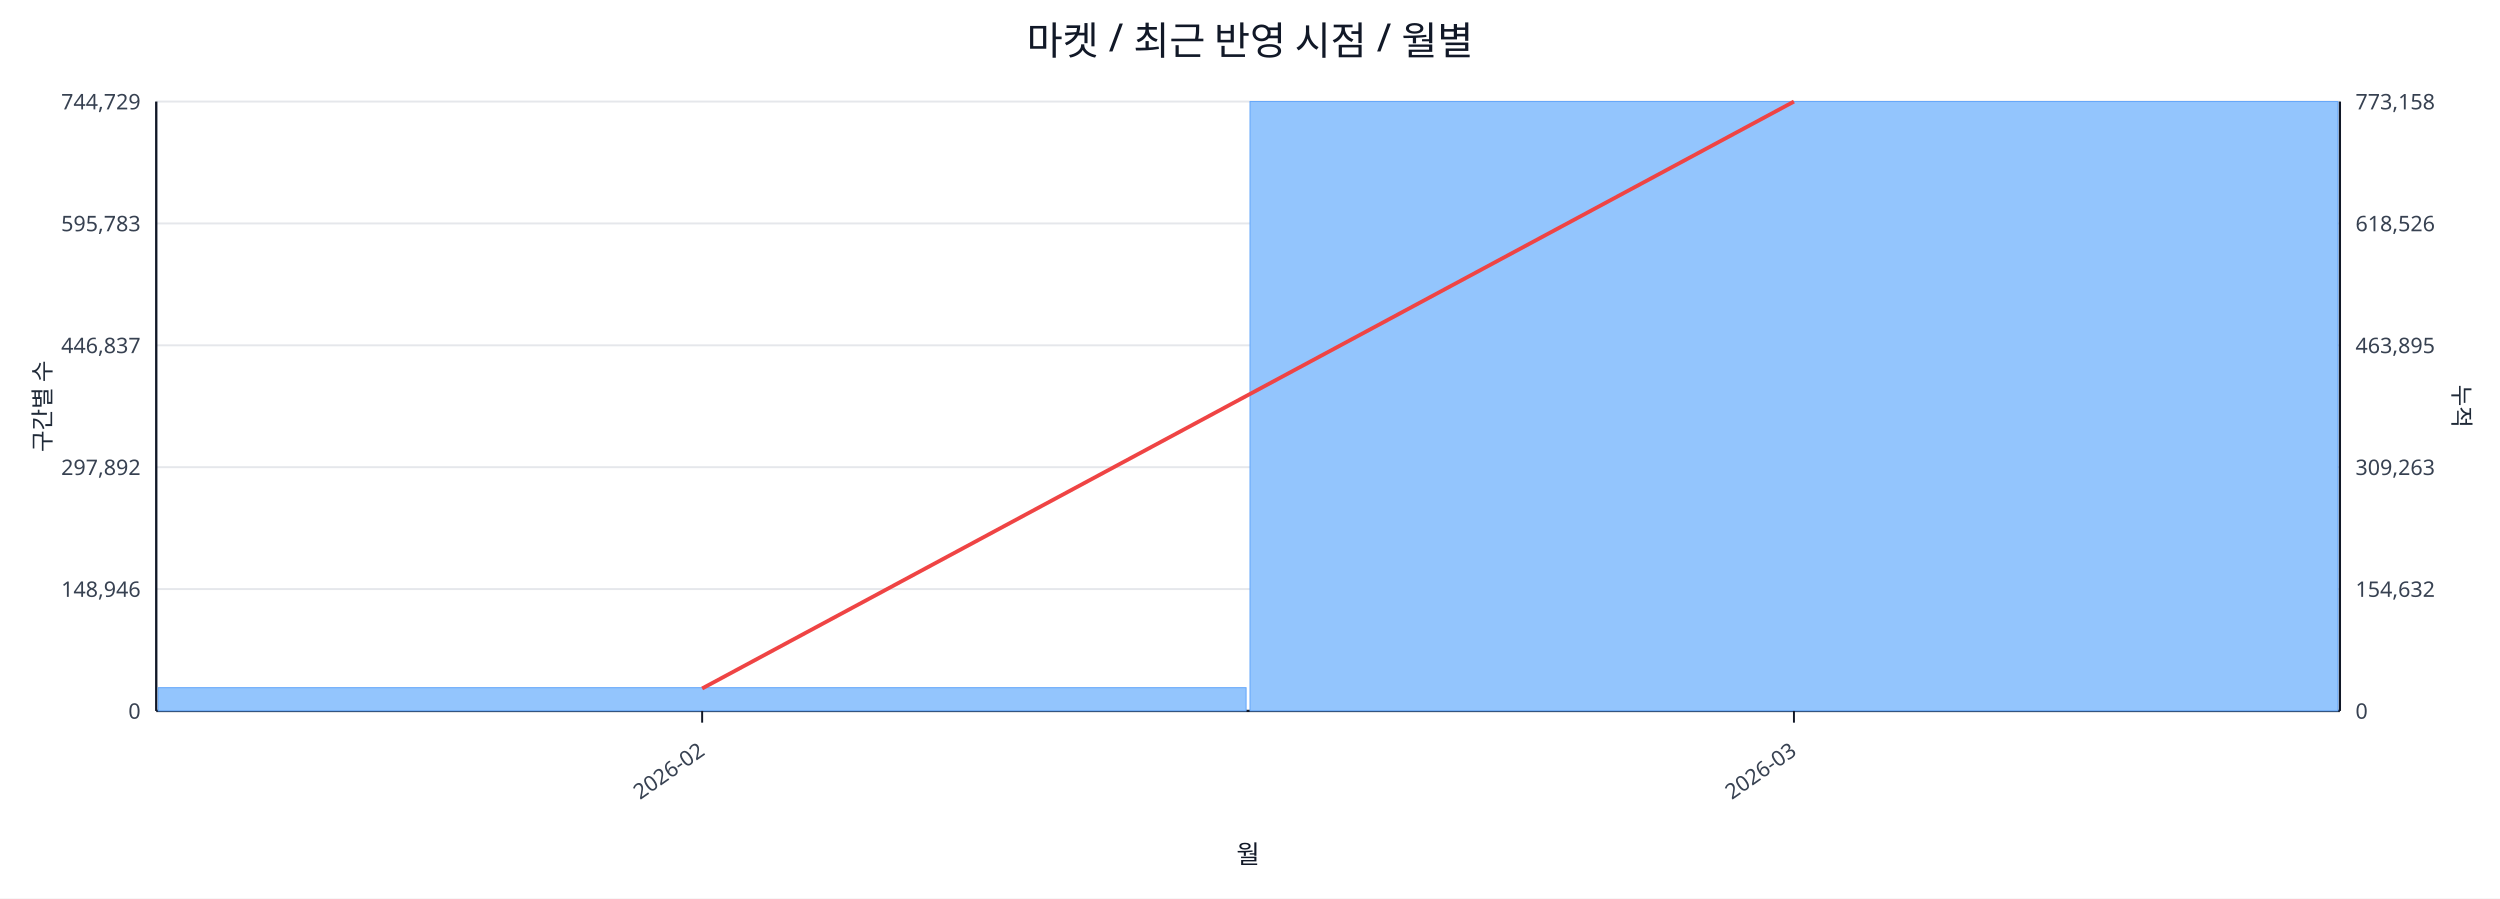
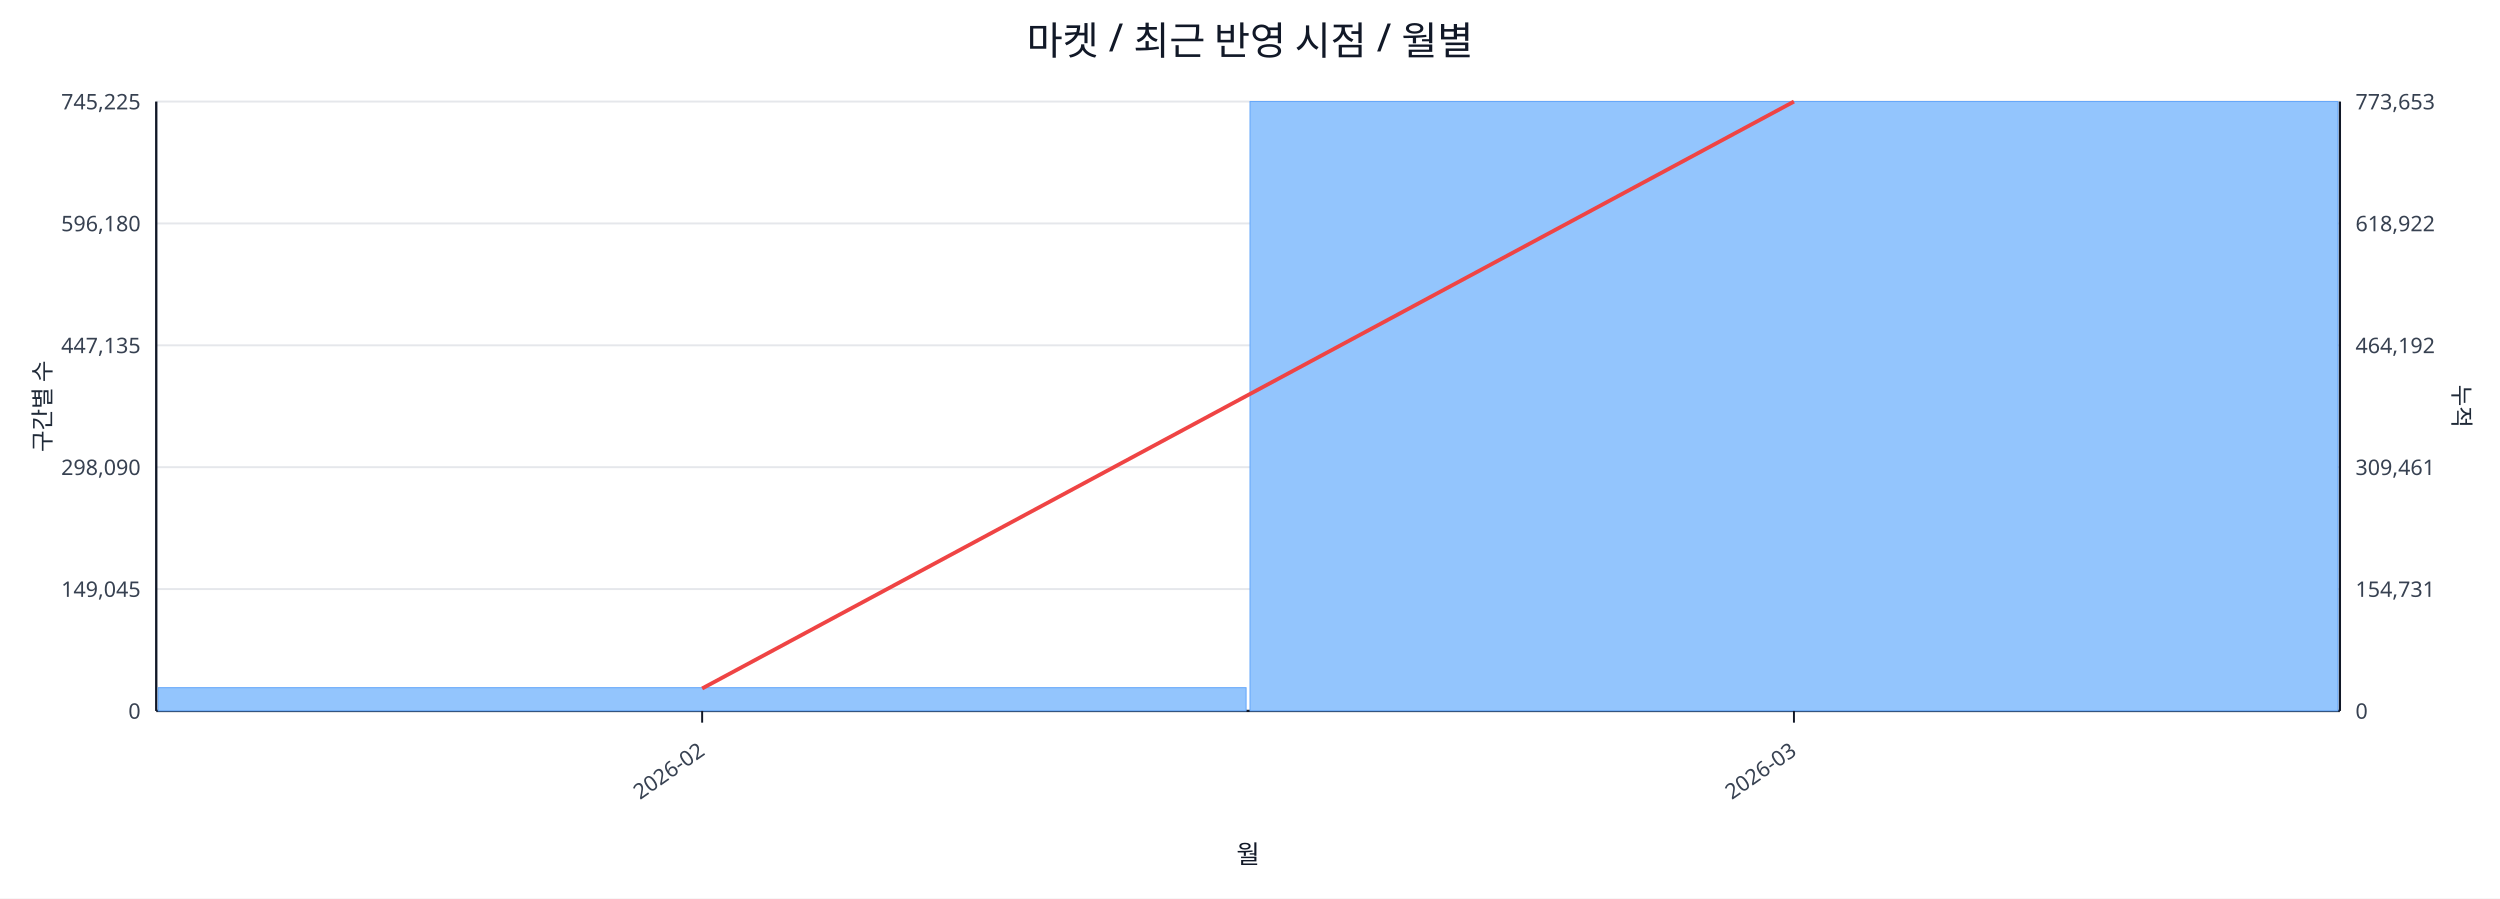
<svg xmlns="http://www.w3.org/2000/svg" width="1280" height="460" viewBox="0 0 1280 460">
  <rect x="0" y="0" width="100%" height="100%" fill="#ffffff" />
  <text x="640.0" y="28" font-size="20" text-anchor="middle" font-family="sans-serif" fill="#111827">마켓 / 최근 반영 시점 / 월별</text>
  <line x1="80.0" y1="52.0" x2="1198.0" y2="52.0" stroke="#e5e7eb" stroke-width="1" />
-   <text x="72.0" y="56.0" font-size="11" text-anchor="end" font-family="sans-serif" fill="#374151">744,729</text>
-   <text x="1206.0" y="56.0" font-size="11" text-anchor="start" font-family="sans-serif" fill="#374151">773,158</text>
+   <text x="72.0" y="56.0" font-size="11" text-anchor="end" font-family="sans-serif" fill="#374151">745,225</text>
+   <text x="1206.0" y="56.0" font-size="11" text-anchor="start" font-family="sans-serif" fill="#374151">773,653</text>
  <line x1="80.0" y1="114.4" x2="1198.0" y2="114.4" stroke="#e5e7eb" stroke-width="1" />
-   <text x="72.0" y="118.4" font-size="11" text-anchor="end" font-family="sans-serif" fill="#374151">595,783</text>
-   <text x="1206.0" y="118.4" font-size="11" text-anchor="start" font-family="sans-serif" fill="#374151">618,526</text>
+   <text x="72.0" y="118.4" font-size="11" text-anchor="end" font-family="sans-serif" fill="#374151">596,180</text>
+   <text x="1206.0" y="118.4" font-size="11" text-anchor="start" font-family="sans-serif" fill="#374151">618,922</text>
  <line x1="80.0" y1="176.8" x2="1198.0" y2="176.8" stroke="#e5e7eb" stroke-width="1" />
-   <text x="72.0" y="180.8" font-size="11" text-anchor="end" font-family="sans-serif" fill="#374151">446,837</text>
-   <text x="1206.0" y="180.8" font-size="11" text-anchor="start" font-family="sans-serif" fill="#374151">463,895</text>
+   <text x="72.0" y="180.8" font-size="11" text-anchor="end" font-family="sans-serif" fill="#374151">447,135</text>
+   <text x="1206.0" y="180.8" font-size="11" text-anchor="start" font-family="sans-serif" fill="#374151">464,192</text>
  <line x1="80.0" y1="239.2" x2="1198.0" y2="239.2" stroke="#e5e7eb" stroke-width="1" />
-   <text x="72.0" y="243.2" font-size="11" text-anchor="end" font-family="sans-serif" fill="#374151">297,892</text>
-   <text x="1206.0" y="243.2" font-size="11" text-anchor="start" font-family="sans-serif" fill="#374151">309,263</text>
+   <text x="72.0" y="243.2" font-size="11" text-anchor="end" font-family="sans-serif" fill="#374151">298,090</text>
+   <text x="1206.0" y="243.2" font-size="11" text-anchor="start" font-family="sans-serif" fill="#374151">309,461</text>
  <line x1="80.0" y1="301.6" x2="1198.0" y2="301.6" stroke="#e5e7eb" stroke-width="1" />
-   <text x="72.0" y="305.6" font-size="11" text-anchor="end" font-family="sans-serif" fill="#374151">148,946</text>
-   <text x="1206.0" y="305.6" font-size="11" text-anchor="start" font-family="sans-serif" fill="#374151">154,632</text>
+   <text x="72.0" y="305.6" font-size="11" text-anchor="end" font-family="sans-serif" fill="#374151">149,045</text>
+   <text x="1206.0" y="305.6" font-size="11" text-anchor="start" font-family="sans-serif" fill="#374151">154,731</text>
  <line x1="80.0" y1="364.0" x2="1198.0" y2="364.0" stroke="#e5e7eb" stroke-width="1" />
  <text x="72.0" y="368.0" font-size="11" text-anchor="end" font-family="sans-serif" fill="#374151">0</text>
  <text x="1206.0" y="368.0" font-size="11" text-anchor="start" font-family="sans-serif" fill="#374151">0</text>
  <line x1="80.0" y1="364.0" x2="1198.0" y2="364.0" stroke="#111827" stroke-width="1.2" />
  <line x1="80.0" y1="52.0" x2="80.0" y2="364.0" stroke="#111827" stroke-width="1.2" />
  <line x1="1198.0" y1="52.0" x2="1198.0" y2="364.0" stroke="#111827" stroke-width="1.2" />
  <rect x="81.0" y="352.1" width="557.0" height="11.9" fill="#93c5fd" stroke="#60a5fa" stroke-width="0.5" />
  <rect x="640.0" y="52.0" width="557.0" height="312.0" fill="#93c5fd" stroke="#60a5fa" stroke-width="0.5" />
  <polyline fill="none" stroke="#ef4444" stroke-width="2" points="359.5,352.5 918.5,52.0" />
  <line x1="359.5" y1="364.0" x2="359.5" y2="370.0" stroke="#111827" stroke-width="1" />
  <text x="361.5" y="386.0" font-size="11" text-anchor="end" transform="rotate(-35 361.5 386.0)" font-family="sans-serif" fill="#374151">2026-02</text>
  <line x1="918.5" y1="364.0" x2="918.5" y2="370.0" stroke="#111827" stroke-width="1" />
  <text x="920.5" y="386.0" font-size="11" text-anchor="end" transform="rotate(-35 920.5 386.0)" font-family="sans-serif" fill="#374151">2026-03</text>
  <text x="26" y="208.0" font-size="12" transform="rotate(-90 26 208.0)" text-anchor="middle" font-family="sans-serif" fill="#1f2937">구간별 수</text>
  <text x="1256.0" y="208.0" font-size="12" transform="rotate(90 1256.0 208.0)" text-anchor="middle" font-family="sans-serif" fill="#1f2937">누적</text>
  <text x="639.0" y="442.0" font-size="13" text-anchor="middle" font-family="sans-serif" fill="#111827">월</text>
</svg>
